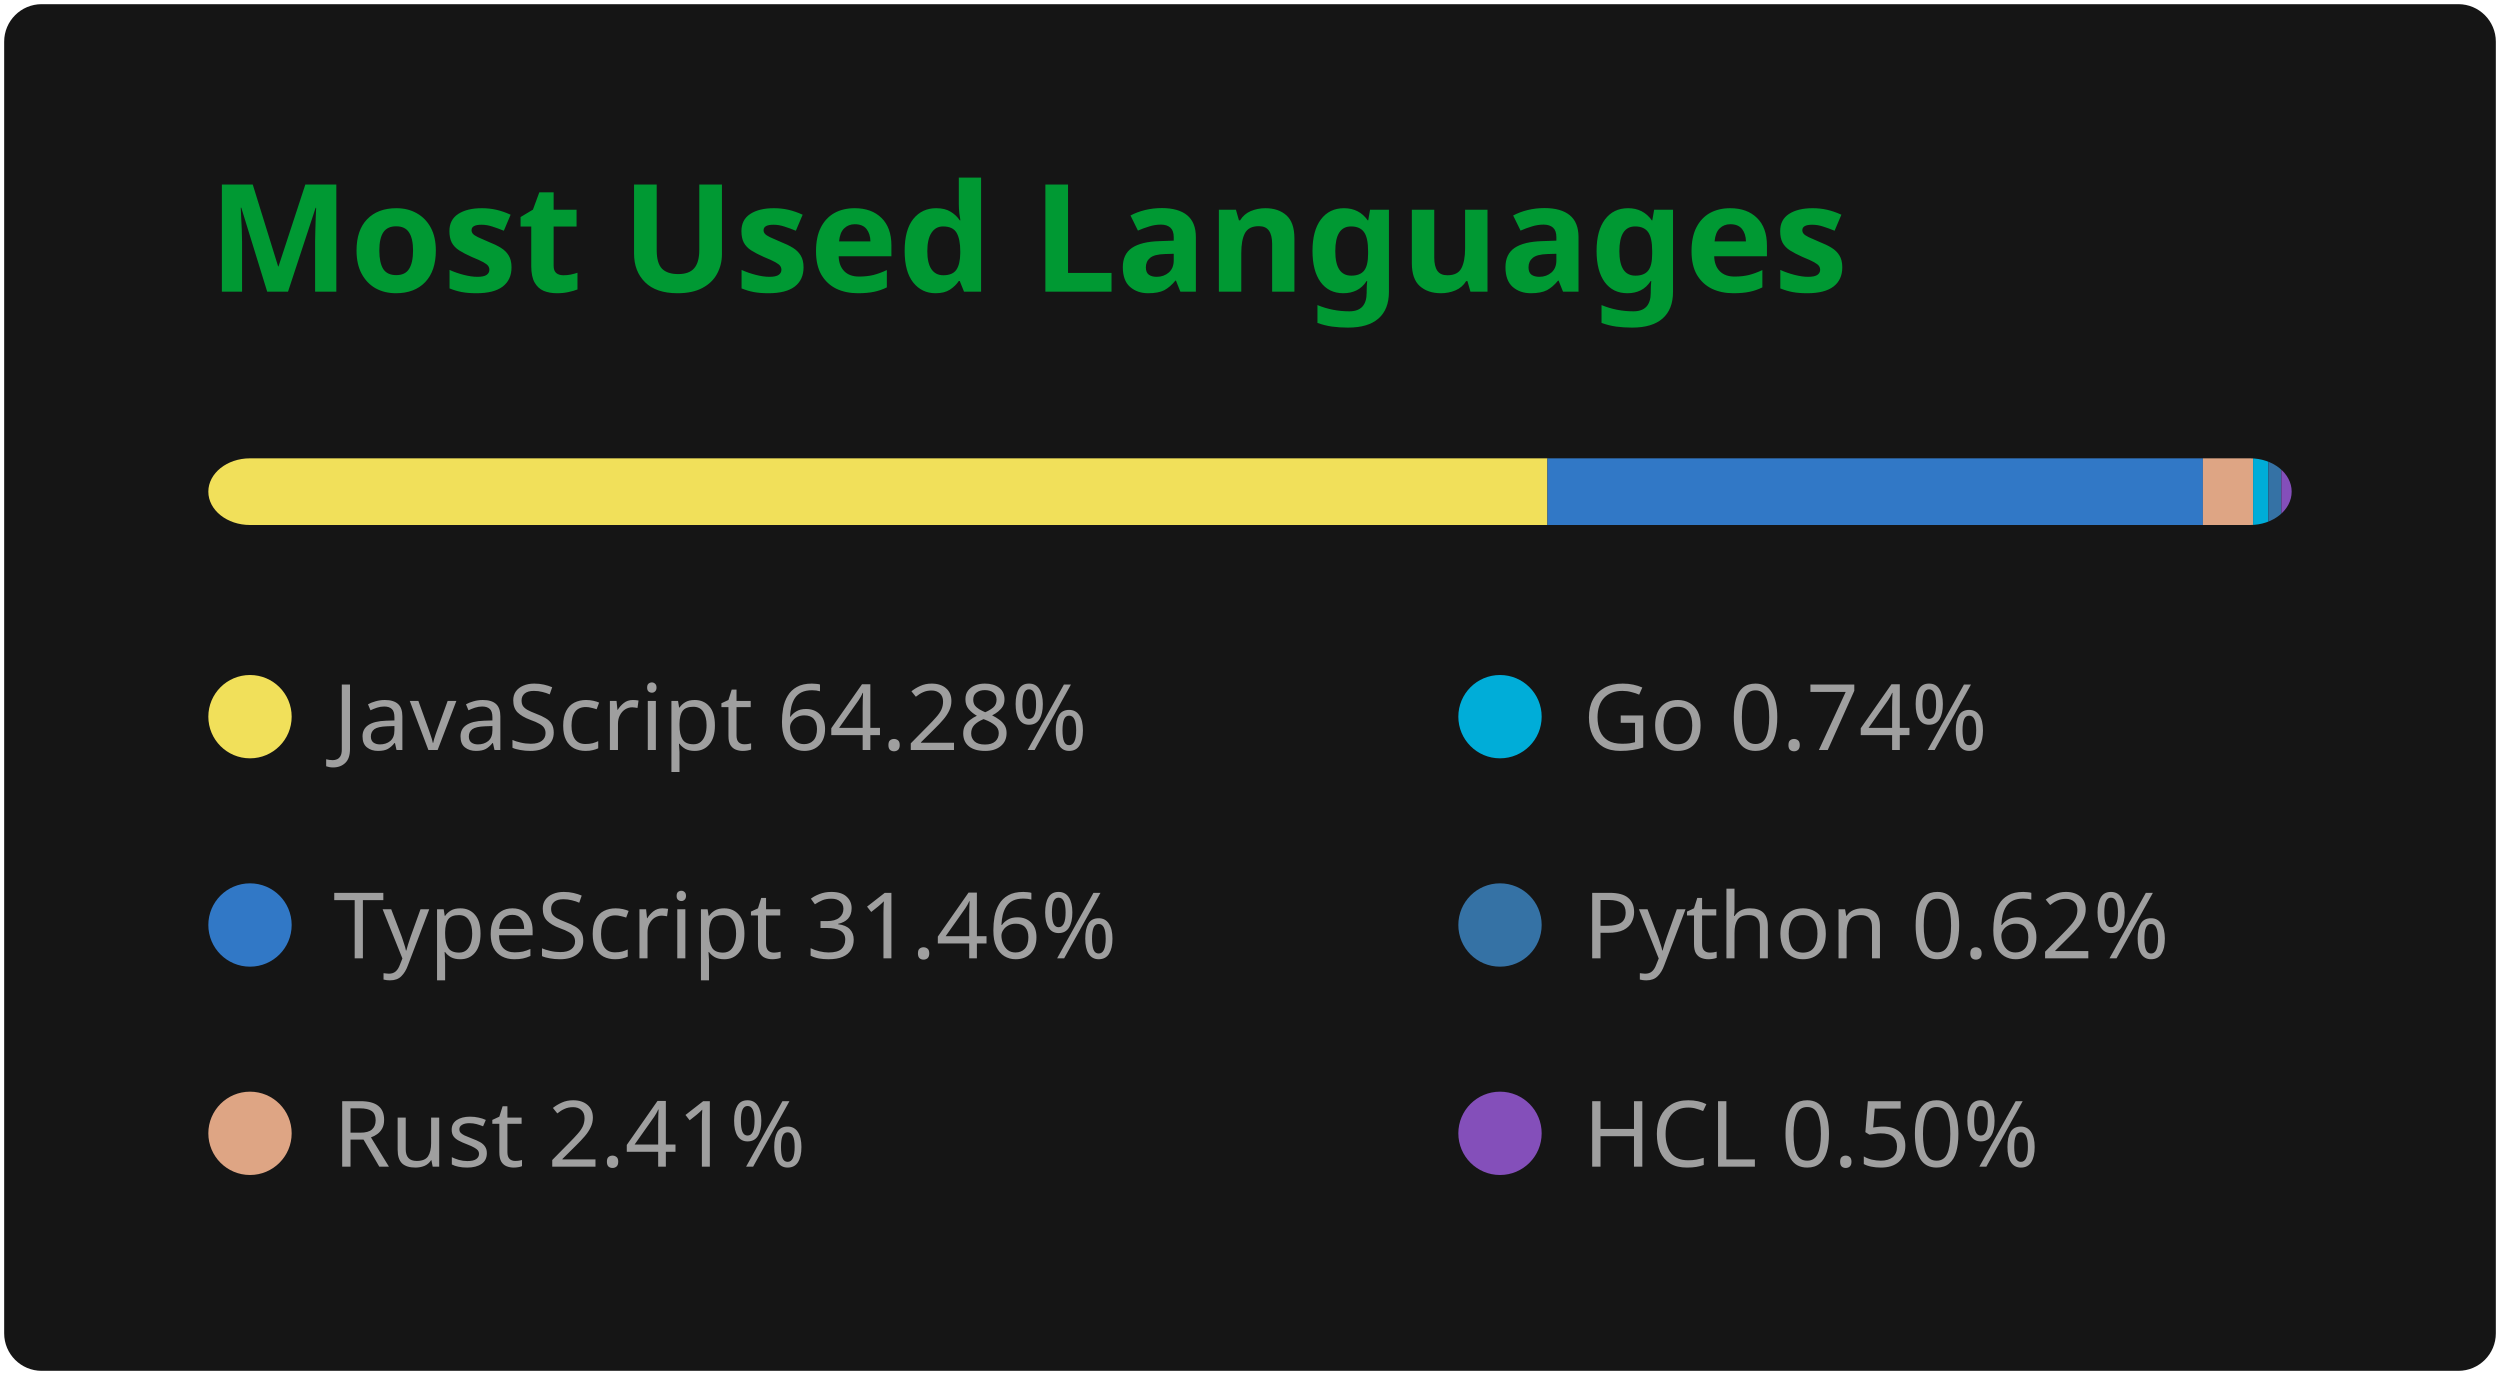
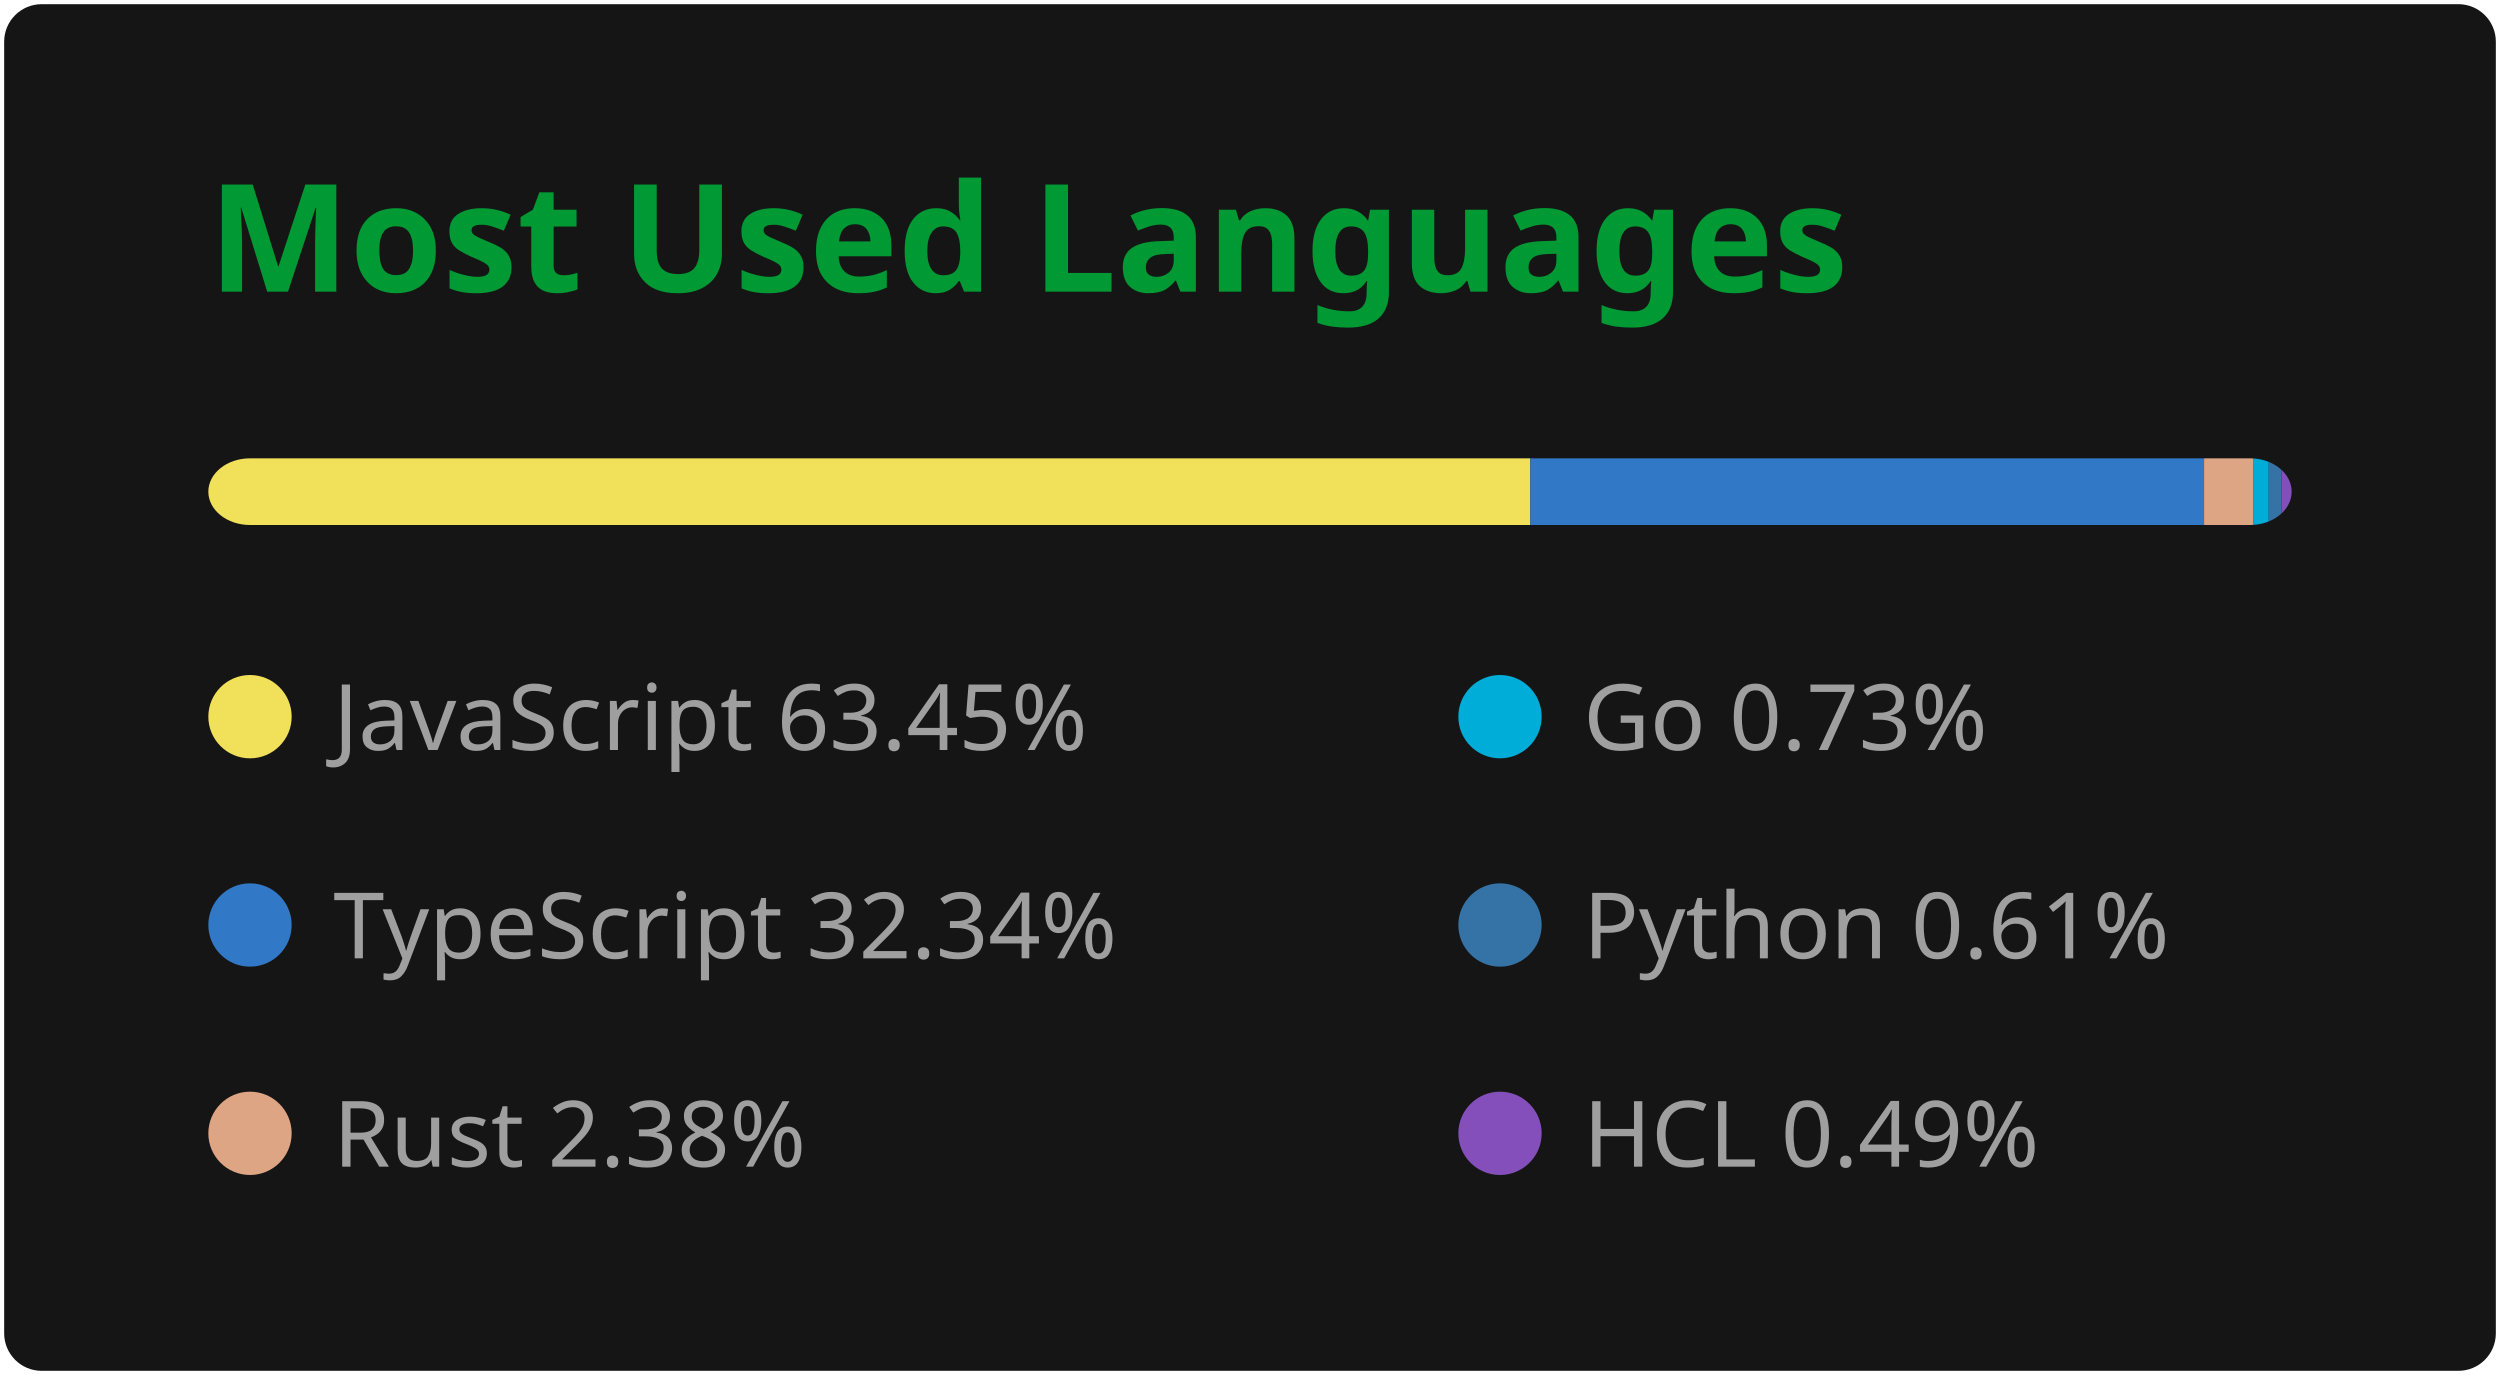
<svg xmlns="http://www.w3.org/2000/svg" width="300" height="165" viewBox="0 0 300 165" fill="none" role="img" aria-labelledby="title desc">
  <style>
    .header { font: 600 18px 'Segoe UI', Ubuntu, 'Helvetica Neue', Sans-Serif; fill: #009933; }
    .stat { font: 600 14px 'Segoe UI', Ubuntu, 'Helvetica Neue', Sans-Serif; fill: #9f9f9f; }
    .small { font: 400 12px 'Segoe UI', Ubuntu, 'Helvetica Neue', Sans-Serif; fill: #9f9f9f; }
    .icon { fill: #79ff97; }
    .lang { font: 400 11px 'Segoe UI', Ubuntu, 'Helvetica Neue', Sans-Serif; fill: #9f9f9f; }
  </style>
  <rect x="0.5" y="0.5" rx="4.5" width="299" height="164" fill="#151515" />
  <text x="25" y="35" class="header">Most Used Languages</text>
  <g transform="translate(25, 55)">
    <clipPath id="bar">
      <rect width="250" height="8" rx="5" />
    </clipPath>
    <g clip-path="url(#bar)">
-       <rect x="0" y="0" width="160.69" height="8" fill="#f1e05a" />
-       <rect x="160.69" y="0" width="78.66" height="8" fill="#3178c6" />
-       <rect x="239.35" y="0" width="6.02" height="8" fill="#dea584" />
-       <rect x="245.37" y="0" width="1.84" height="8" fill="#00ADD8" />
-       <rect x="247.21" y="0" width="1.54" height="8" fill="#3572A5" />
-       <rect x="248.76" y="0" width="1.24" height="8" fill="#844FBA" />
+       <rect x="0" y="0" width="158.64" height="8" fill="#f1e05a" />
+       <rect x="158.64" y="0" width="80.85" height="8" fill="#3178c6" />
+       <rect x="239.49" y="0" width="5.94" height="8" fill="#dea584" />
+       <rect x="245.43" y="0" width="1.82" height="8" fill="#00ADD8" />
+       <rect x="247.25" y="0" width="1.52" height="8" fill="#3572A5" />
+       <rect x="248.77" y="0" width="1.23" height="8" fill="#844FBA" />
    </g>
    <g transform="translate(0, 25)">
      <g transform="translate(0, 0)">
        <circle cx="5" cy="6" r="5" fill="#f1e05a" />
-         <text x="15" y="10" class="lang">JavaScript 64.28%</text>
+         <text x="15" y="10" class="lang">JavaScript 63.45%</text>
      </g>
      <g transform="translate(0, 25)">
        <circle cx="5" cy="6" r="5" fill="#3178c6" />
-         <text x="15" y="10" class="lang">TypeScript 31.46%</text>
+         <text x="15" y="10" class="lang">TypeScript 32.34%</text>
      </g>
      <g transform="translate(0, 50)">
        <circle cx="5" cy="6" r="5" fill="#dea584" />
-         <text x="15" y="10" class="lang">Rust 2.41%</text>
+         <text x="15" y="10" class="lang">Rust 2.38%</text>
      </g>
      <g transform="translate(150, 0)">
        <circle cx="5" cy="6" r="5" fill="#00ADD8" />
-         <text x="15" y="10" class="lang">Go 0.74%</text>
+         <text x="15" y="10" class="lang">Go 0.73%</text>
      </g>
      <g transform="translate(150, 25)">
        <circle cx="5" cy="6" r="5" fill="#3572A5" />
-         <text x="15" y="10" class="lang">Python 0.62%</text>
+         <text x="15" y="10" class="lang">Python 0.61%</text>
      </g>
      <g transform="translate(150, 50)">
        <circle cx="5" cy="6" r="5" fill="#844FBA" />
-         <text x="15" y="10" class="lang">HCL 0.50%</text>
+         <text x="15" y="10" class="lang">HCL 0.49%</text>
      </g>
    </g>
  </g>
</svg>
